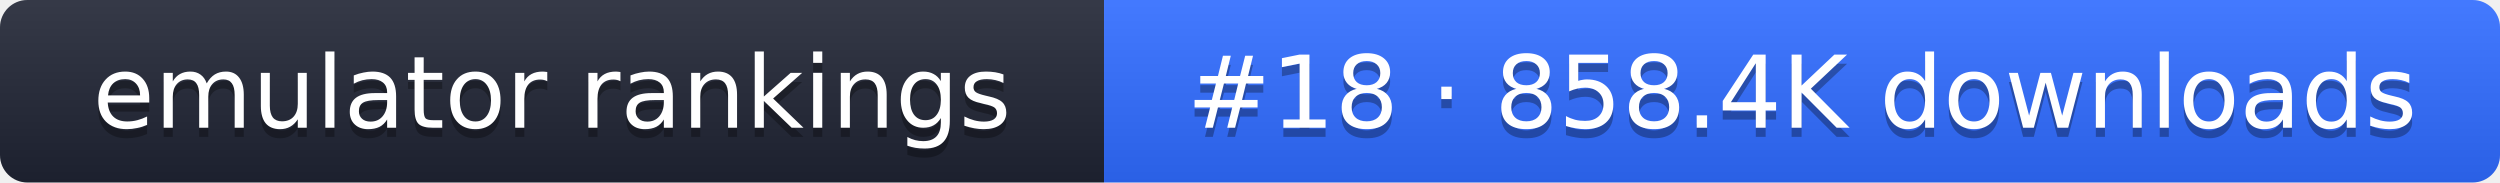
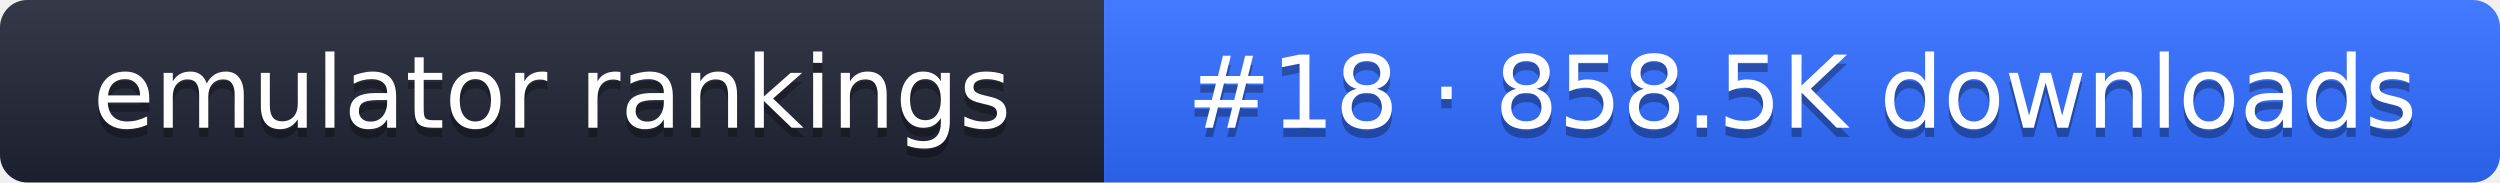
- <svg xmlns="http://www.w3.org/2000/svg" width="274" height="20" role="img" aria-label="emulator rankings: #18 · 858.4K downloads">
+ <svg xmlns="http://www.w3.org/2000/svg" width="274" height="20" role="img" aria-label="emulator rankings: #18 · 858.5K downloads">
  <linearGradient id="g" x2="0" y2="100%">
    <stop offset="0" stop-color="#fff" stop-opacity=".1" />
    <stop offset="1" stop-opacity=".1" />
  </linearGradient>
  <clipPath id="r">
    <rect width="274" height="20" rx="3" fill="#fff" />
  </clipPath>
  <g clip-path="url(#r)">
    <rect width="121" height="20" fill="#1f2433" />
    <rect x="121" width="153" height="20" fill="#2f6bff" />
    <rect width="274" height="20" fill="url(#g)" />
  </g>
  <g fill="#fff" text-anchor="middle" font-family="Verdana,DejaVu Sans,sans-serif" font-size="11">
    <text x="60.5" y="15" fill="#010101" fill-opacity=".3">emulator rankings</text>
    <text x="60.5" y="14">emulator rankings</text>
-     <text x="197.5" y="15" fill="#010101" fill-opacity=".3">#18 · 858.4K downloads</text>
-     <text x="197.5" y="14">#18 · 858.4K downloads</text>
+     <text x="197.5" y="15" fill="#010101" fill-opacity=".3">#18 · 858.5K downloads</text>
+     <text x="197.5" y="14">#18 · 858.5K downloads</text>
  </g>
</svg>
